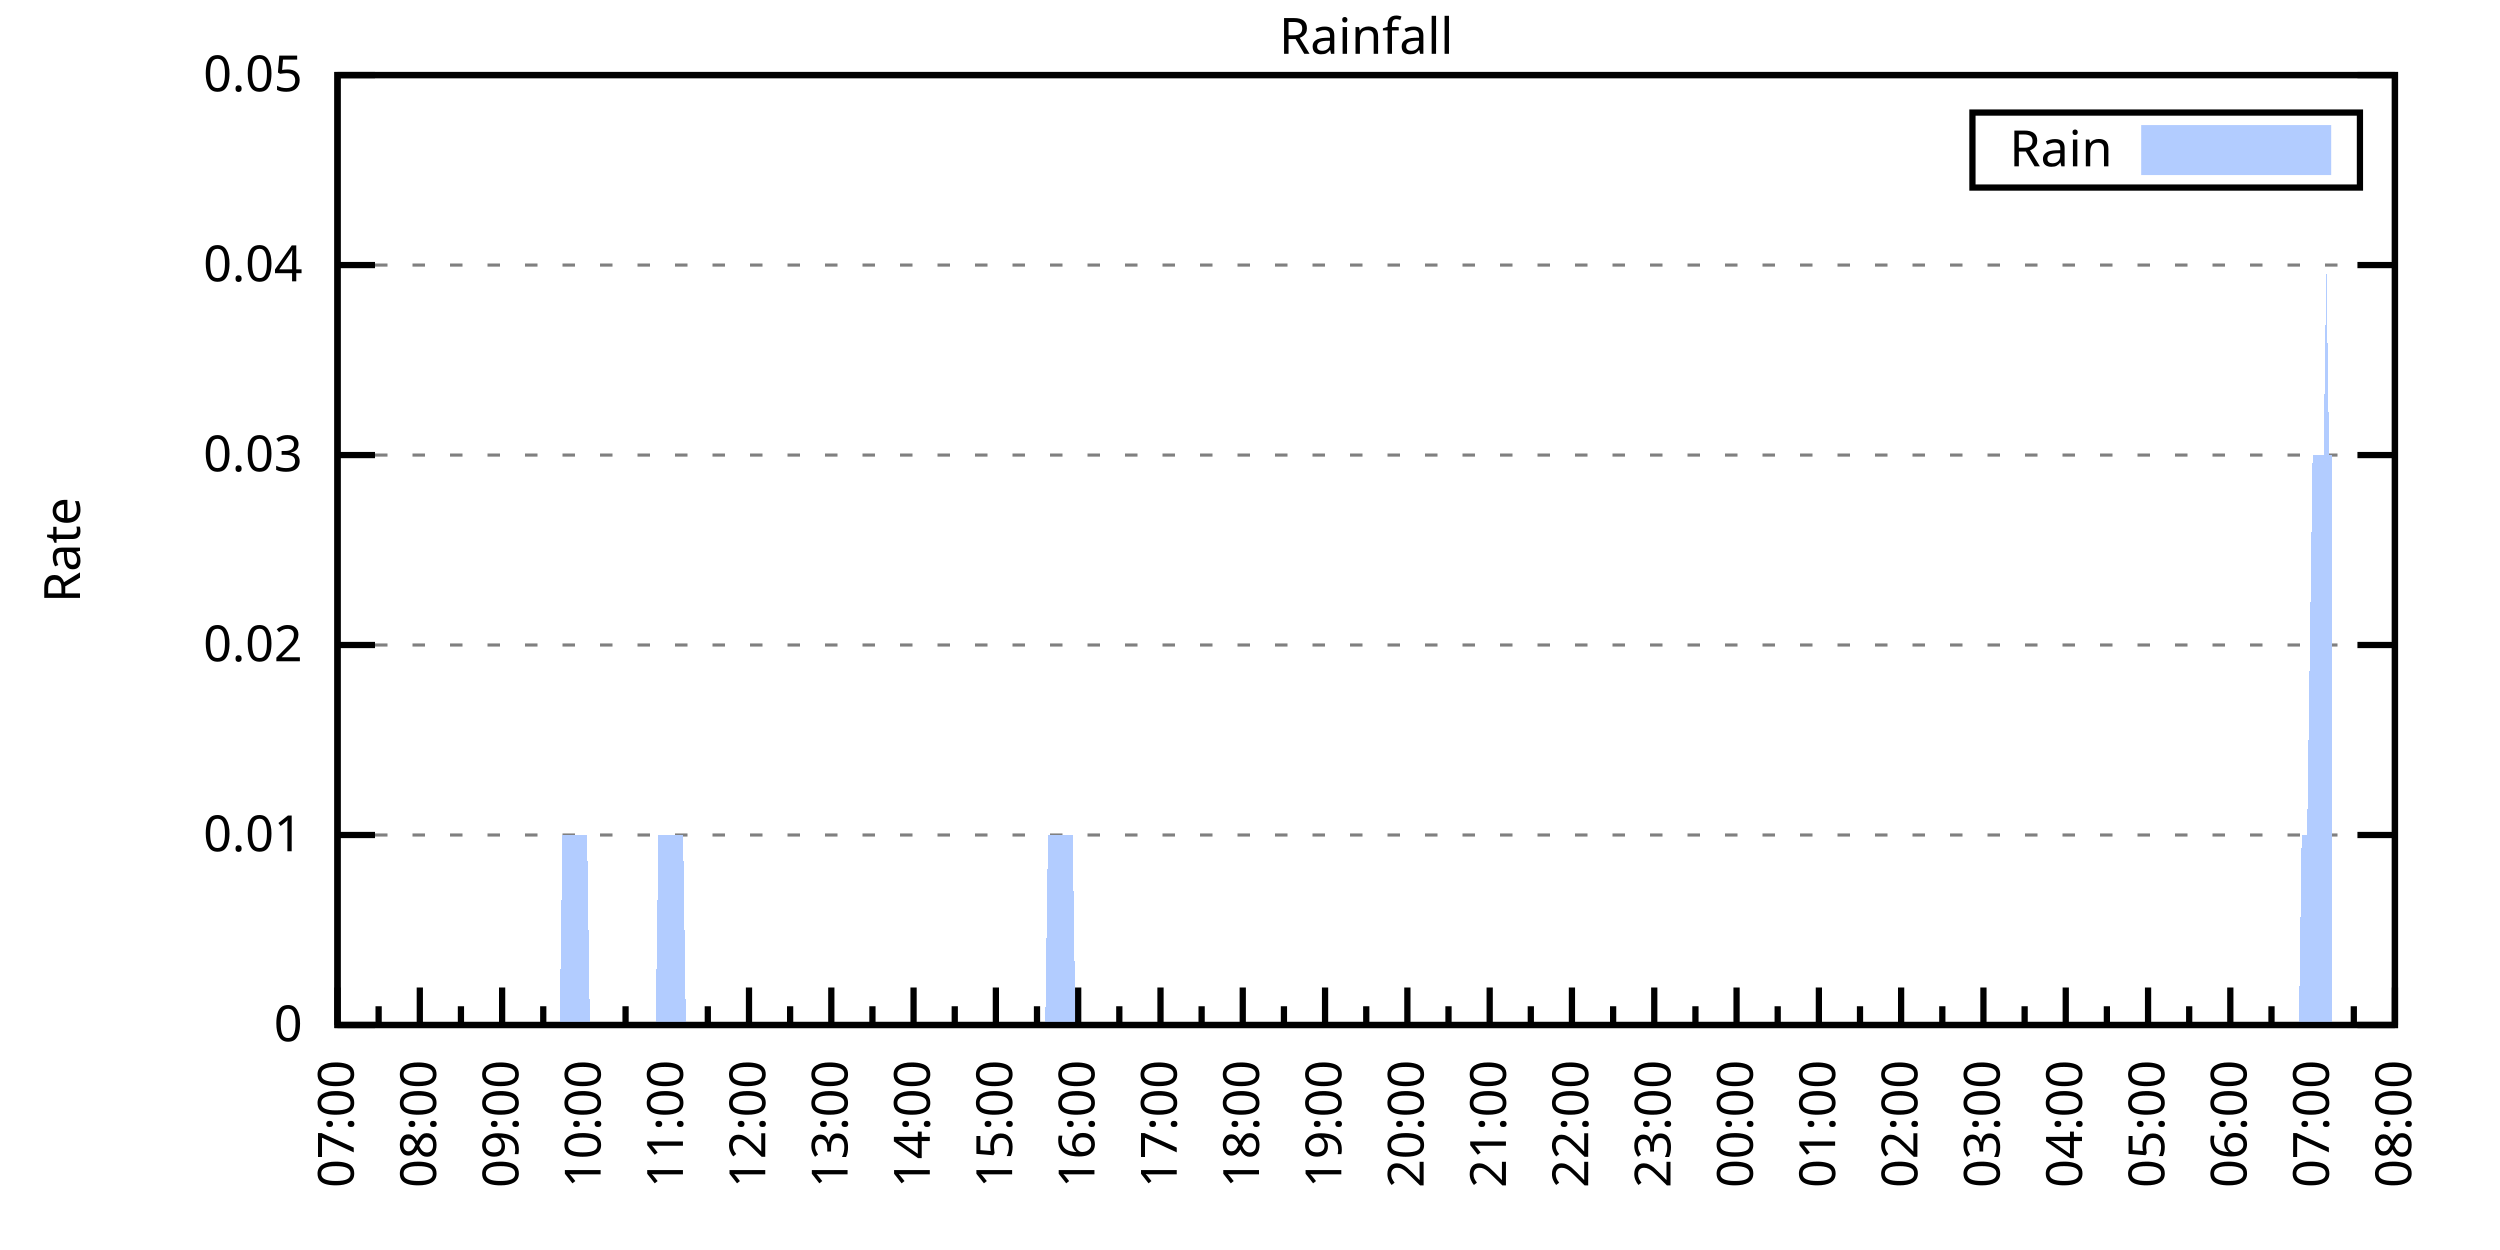
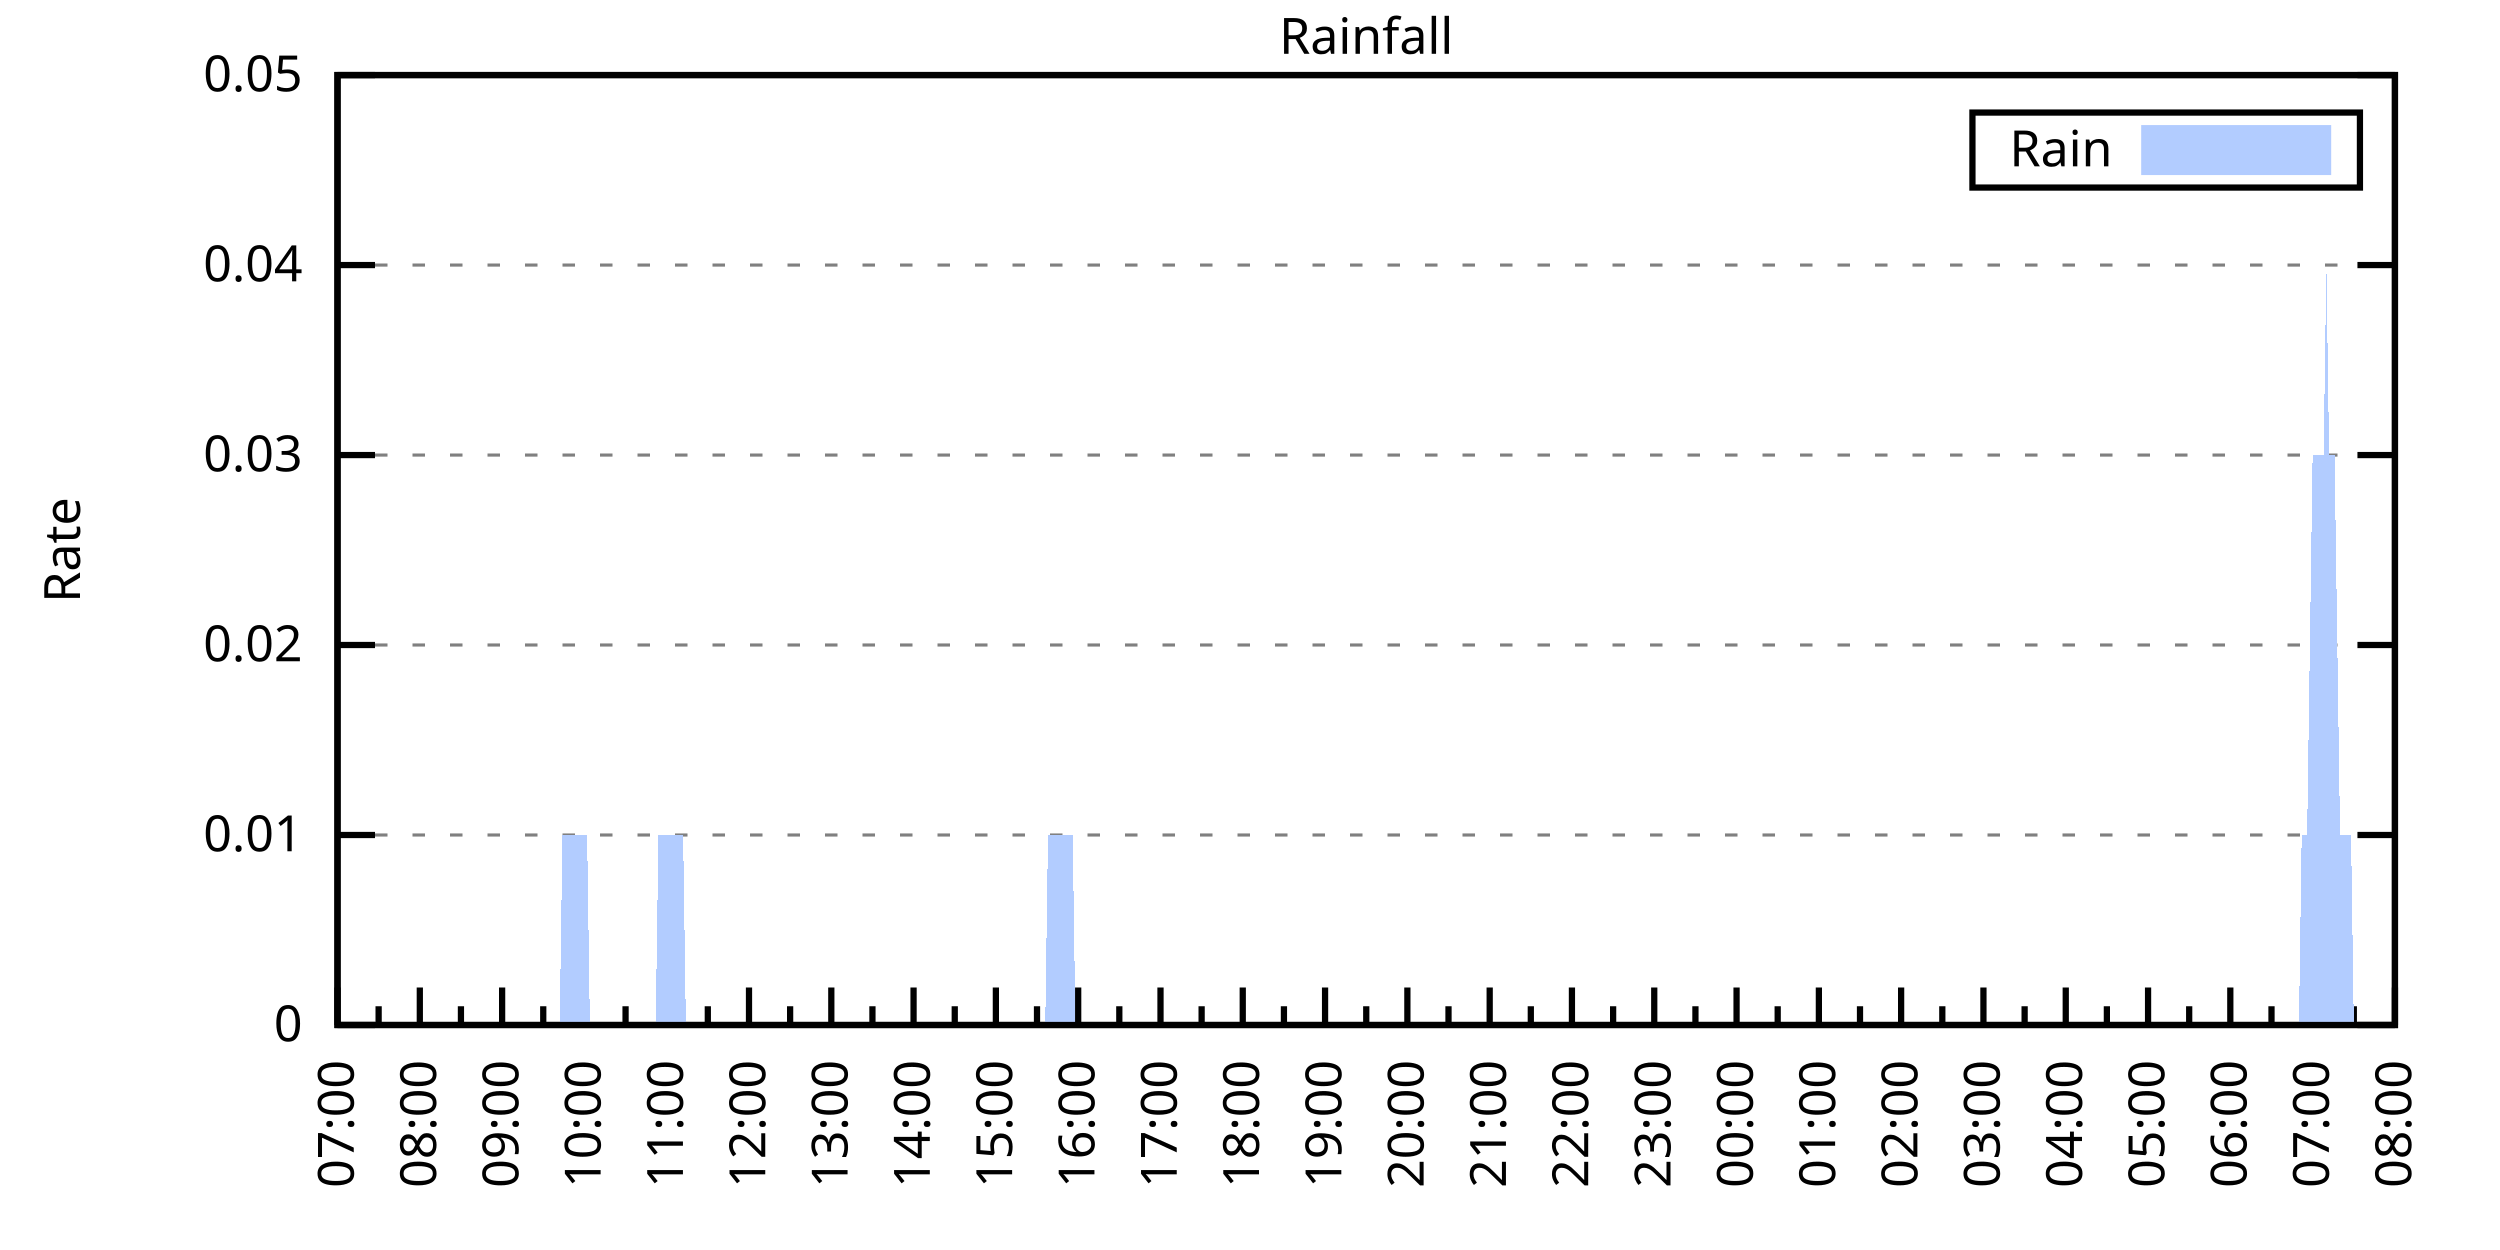
<svg xmlns="http://www.w3.org/2000/svg" xmlns:xlink="http://www.w3.org/1999/xlink" width="400" height="200" viewBox="0 0 400 200">
  <g id="gnuplot_canvas">
    <rect x="0" y="0" width="400" height="200" fill="none" />
    <defs>
      <circle id="gpDot" r="0.5" stroke-width="0.5" stroke="currentColor" />
      <path id="gpPt0" stroke-width="0.333" stroke="currentColor" d="M-1,0 h2 M0,-1 v2" />
      <path id="gpPt1" stroke-width="0.333" stroke="currentColor" d="M-1,-1 L1,1 M1,-1 L-1,1" />
      <path id="gpPt2" stroke-width="0.333" stroke="currentColor" d="M-1,0 L1,0 M0,-1 L0,1 M-1,-1 L1,1 M-1,1 L1,-1" />
      <rect id="gpPt3" stroke-width="0.333" stroke="currentColor" x="-1" y="-1" width="2" height="2" />
      <rect id="gpPt4" stroke-width="0.333" stroke="currentColor" fill="currentColor" x="-1" y="-1" width="2" height="2" />
      <circle id="gpPt5" stroke-width="0.333" stroke="currentColor" cx="0" cy="0" r="1" />
      <use xlink:href="#gpPt5" id="gpPt6" fill="currentColor" stroke="none" />
      <path id="gpPt7" stroke-width="0.333" stroke="currentColor" d="M0,-1.33 L-1.33,0.67 L1.33,0.67 z" />
      <use xlink:href="#gpPt7" id="gpPt8" fill="currentColor" stroke="none" />
      <use xlink:href="#gpPt7" id="gpPt9" stroke="currentColor" transform="rotate(180)" />
      <use xlink:href="#gpPt9" id="gpPt10" fill="currentColor" stroke="none" />
      <use xlink:href="#gpPt3" id="gpPt11" stroke="currentColor" transform="rotate(45)" />
      <use xlink:href="#gpPt11" id="gpPt12" fill="currentColor" stroke="none" />
      <path id="gpPt13" stroke-width="0.333" stroke="currentColor" d="M0,1.330 L1.265,0.411 L0.782,-1.067 L-0.782,-1.076 L-1.265,0.411 z" />
      <use xlink:href="#gpPt13" id="gpPt14" fill="currentColor" stroke="none" />
      <filter id="textbox" filterUnits="objectBoundingBox" x="0" y="0" height="1" width="1">
        <feFlood flood-color="white" flood-opacity="1" result="bgnd" />
        <feComposite in="SourceGraphic" in2="bgnd" operator="atop" />
      </filter>
      <filter id="greybox" filterUnits="objectBoundingBox" x="0" y="0" height="1" width="1">
        <feFlood flood-color="lightgrey" flood-opacity="1" result="grey" />
        <feComposite in="SourceGraphic" in2="grey" operator="atop" />
      </filter>
    </defs>
    <g fill="none" color="white" stroke="currentColor" stroke-width="1.00" stroke-linecap="butt" stroke-linejoin="miter">
</g>
    <g fill="none" color="black" stroke="currentColor" stroke-width="1.00" stroke-linecap="butt" stroke-linejoin="miter">
      <g stroke="none" shape-rendering="crispEdges">
        <polygon fill="rgb(255, 255, 255)" points="54.00,164.00 383.18,164.00 383.18,12.02 54.00,12.02 " />
      </g>
    </g>
    <g fill="none" color="black" stroke="currentColor" stroke-width="1.00" stroke-linecap="butt" stroke-linejoin="miter">
</g>
    <g fill="none" color="black" stroke="black" stroke-width="0.50" stroke-linecap="butt" stroke-linejoin="miter">
</g>
    <g fill="none" color="gray" stroke="currentColor" stroke-width="0.50" stroke-linecap="butt" stroke-linejoin="miter">
      <path stroke="gray" stroke-dasharray="2,4" class="gridline" d="M54.00,164.00 L383.19,164.00  " />
    </g>
    <g fill="none" color="gray" stroke="gray" stroke-width="1.00" stroke-linecap="butt" stroke-linejoin="miter">
</g>
    <g fill="none" color="black" stroke="currentColor" stroke-width="1.00" stroke-linecap="butt" stroke-linejoin="miter">
      <path stroke="black" d="M54.00,164.00 L60.00,164.00 M383.19,164.00 L377.19,164.00  " />
      <g transform="translate(48.40,166.60)" stroke="none" fill="black" font-family="Sans" font-size="8.00" text-anchor="end">
        <text>
          <tspan font-family="Sans"> 0</tspan>
        </text>
      </g>
    </g>
    <g fill="none" color="black" stroke="currentColor" stroke-width="1.00" stroke-linecap="butt" stroke-linejoin="miter">
</g>
    <g fill="none" color="black" stroke="black" stroke-width="0.50" stroke-linecap="butt" stroke-linejoin="miter">
</g>
    <g fill="none" color="gray" stroke="currentColor" stroke-width="0.50" stroke-linecap="butt" stroke-linejoin="miter">
      <path stroke="gray" stroke-dasharray="2,4" class="gridline" d="M54.00,133.60 L383.19,133.60  " />
    </g>
    <g fill="none" color="gray" stroke="gray" stroke-width="1.00" stroke-linecap="butt" stroke-linejoin="miter">
</g>
    <g fill="none" color="black" stroke="currentColor" stroke-width="1.00" stroke-linecap="butt" stroke-linejoin="miter">
      <path stroke="black" d="M54.00,133.60 L60.00,133.60 M383.19,133.60 L377.19,133.60  " />
      <g transform="translate(48.40,136.20)" stroke="none" fill="black" font-family="Sans" font-size="8.00" text-anchor="end">
        <text>
          <tspan font-family="Sans"> 0.01</tspan>
        </text>
      </g>
    </g>
    <g fill="none" color="black" stroke="currentColor" stroke-width="1.00" stroke-linecap="butt" stroke-linejoin="miter">
</g>
    <g fill="none" color="black" stroke="black" stroke-width="0.50" stroke-linecap="butt" stroke-linejoin="miter">
</g>
    <g fill="none" color="gray" stroke="currentColor" stroke-width="0.50" stroke-linecap="butt" stroke-linejoin="miter">
      <path stroke="gray" stroke-dasharray="2,4" class="gridline" d="M54.00,103.20 L383.19,103.20  " />
    </g>
    <g fill="none" color="gray" stroke="gray" stroke-width="1.00" stroke-linecap="butt" stroke-linejoin="miter">
</g>
    <g fill="none" color="black" stroke="currentColor" stroke-width="1.00" stroke-linecap="butt" stroke-linejoin="miter">
      <path stroke="black" d="M54.00,103.20 L60.00,103.20 M383.19,103.20 L377.19,103.20  " />
      <g transform="translate(48.40,105.80)" stroke="none" fill="black" font-family="Sans" font-size="8.00" text-anchor="end">
        <text>
          <tspan font-family="Sans"> 0.02</tspan>
        </text>
      </g>
    </g>
    <g fill="none" color="black" stroke="currentColor" stroke-width="1.00" stroke-linecap="butt" stroke-linejoin="miter">
</g>
    <g fill="none" color="black" stroke="black" stroke-width="0.50" stroke-linecap="butt" stroke-linejoin="miter">
</g>
    <g fill="none" color="gray" stroke="currentColor" stroke-width="0.50" stroke-linecap="butt" stroke-linejoin="miter">
      <path stroke="gray" stroke-dasharray="2,4" class="gridline" d="M54.00,72.81 L383.19,72.81  " />
    </g>
    <g fill="none" color="gray" stroke="gray" stroke-width="1.00" stroke-linecap="butt" stroke-linejoin="miter">
</g>
    <g fill="none" color="black" stroke="currentColor" stroke-width="1.00" stroke-linecap="butt" stroke-linejoin="miter">
      <path stroke="black" d="M54.00,72.81 L60.00,72.81 M383.19,72.81 L377.19,72.81  " />
      <g transform="translate(48.40,75.41)" stroke="none" fill="black" font-family="Sans" font-size="8.00" text-anchor="end">
        <text>
          <tspan font-family="Sans"> 0.03</tspan>
        </text>
      </g>
    </g>
    <g fill="none" color="black" stroke="currentColor" stroke-width="1.00" stroke-linecap="butt" stroke-linejoin="miter">
</g>
    <g fill="none" color="black" stroke="black" stroke-width="0.50" stroke-linecap="butt" stroke-linejoin="miter">
</g>
    <g fill="none" color="gray" stroke="currentColor" stroke-width="0.50" stroke-linecap="butt" stroke-linejoin="miter">
      <path stroke="gray" stroke-dasharray="2,4" class="gridline" d="M54.00,42.41 L383.19,42.41  " />
    </g>
    <g fill="none" color="gray" stroke="gray" stroke-width="1.00" stroke-linecap="butt" stroke-linejoin="miter">
</g>
    <g fill="none" color="black" stroke="currentColor" stroke-width="1.00" stroke-linecap="butt" stroke-linejoin="miter">
      <path stroke="black" d="M54.00,42.41 L60.00,42.41 M383.19,42.41 L377.19,42.41  " />
      <g transform="translate(48.40,45.01)" stroke="none" fill="black" font-family="Sans" font-size="8.00" text-anchor="end">
        <text>
          <tspan font-family="Sans"> 0.04</tspan>
        </text>
      </g>
    </g>
    <g fill="none" color="black" stroke="currentColor" stroke-width="1.00" stroke-linecap="butt" stroke-linejoin="miter">
</g>
    <g fill="none" color="black" stroke="black" stroke-width="0.50" stroke-linecap="butt" stroke-linejoin="miter">
</g>
    <g fill="none" color="gray" stroke="currentColor" stroke-width="0.50" stroke-linecap="butt" stroke-linejoin="miter">
      <path stroke="gray" stroke-dasharray="2,4" class="gridline" d="M54.00,12.01 L383.19,12.01  " />
    </g>
    <g fill="none" color="gray" stroke="gray" stroke-width="1.00" stroke-linecap="butt" stroke-linejoin="miter">
</g>
    <g fill="none" color="black" stroke="currentColor" stroke-width="1.00" stroke-linecap="butt" stroke-linejoin="miter">
      <path stroke="black" d="M54.00,12.01 L60.00,12.01 M383.19,12.01 L377.19,12.01  " />
      <g transform="translate(48.40,14.61)" stroke="none" fill="black" font-family="Sans" font-size="8.00" text-anchor="end">
        <text>
          <tspan font-family="Sans"> 0.05</tspan>
        </text>
      </g>
    </g>
    <g fill="none" color="black" stroke="currentColor" stroke-width="1.00" stroke-linecap="butt" stroke-linejoin="miter">
      <path stroke="black" d="M54.00,164.00 L54.00,158.00  " />
      <g transform="translate(56.60,169.60) rotate(270)" stroke="none" fill="black" font-family="Sans" font-size="8.00" text-anchor="end">
        <text>
          <tspan font-family="Sans">07:00</tspan>
        </text>
      </g>
    </g>
    <g fill="none" color="black" stroke="currentColor" stroke-width="1.00" stroke-linecap="butt" stroke-linejoin="miter">
      <path stroke="black" d="M60.58,164.00 L60.58,161.00 M67.17,164.00 L67.17,158.00  " />
      <g transform="translate(69.77,169.60) rotate(270)" stroke="none" fill="black" font-family="Sans" font-size="8.00" text-anchor="end">
        <text>
          <tspan font-family="Sans">08:00</tspan>
        </text>
      </g>
    </g>
    <g fill="none" color="black" stroke="currentColor" stroke-width="1.00" stroke-linecap="butt" stroke-linejoin="miter">
      <path stroke="black" d="M73.75,164.00 L73.75,161.00 M80.34,164.00 L80.34,158.00  " />
      <g transform="translate(82.94,169.60) rotate(270)" stroke="none" fill="black" font-family="Sans" font-size="8.00" text-anchor="end">
        <text>
          <tspan font-family="Sans">09:00</tspan>
        </text>
      </g>
    </g>
    <g fill="none" color="black" stroke="currentColor" stroke-width="1.00" stroke-linecap="butt" stroke-linejoin="miter">
      <path stroke="black" d="M86.92,164.00 L86.92,161.00 M93.50,164.00 L93.50,158.00  " />
      <g transform="translate(96.10,169.60) rotate(270)" stroke="none" fill="black" font-family="Sans" font-size="8.00" text-anchor="end">
        <text>
          <tspan font-family="Sans">10:00</tspan>
        </text>
      </g>
    </g>
    <g fill="none" color="black" stroke="currentColor" stroke-width="1.00" stroke-linecap="butt" stroke-linejoin="miter">
      <path stroke="black" d="M100.09,164.00 L100.09,161.00 M106.67,164.00 L106.67,158.00  " />
      <g transform="translate(109.27,169.60) rotate(270)" stroke="none" fill="black" font-family="Sans" font-size="8.00" text-anchor="end">
        <text>
          <tspan font-family="Sans">11:00</tspan>
        </text>
      </g>
    </g>
    <g fill="none" color="black" stroke="currentColor" stroke-width="1.00" stroke-linecap="butt" stroke-linejoin="miter">
      <path stroke="black" d="M113.25,164.00 L113.25,161.00 M119.84,164.00 L119.84,158.00  " />
      <g transform="translate(122.44,169.60) rotate(270)" stroke="none" fill="black" font-family="Sans" font-size="8.00" text-anchor="end">
        <text>
          <tspan font-family="Sans">12:00</tspan>
        </text>
      </g>
    </g>
    <g fill="none" color="black" stroke="currentColor" stroke-width="1.00" stroke-linecap="butt" stroke-linejoin="miter">
      <path stroke="black" d="M126.42,164.00 L126.42,161.00 M133.01,164.00 L133.01,158.00  " />
      <g transform="translate(135.61,169.60) rotate(270)" stroke="none" fill="black" font-family="Sans" font-size="8.00" text-anchor="end">
        <text>
          <tspan font-family="Sans">13:00</tspan>
        </text>
      </g>
    </g>
    <g fill="none" color="black" stroke="currentColor" stroke-width="1.00" stroke-linecap="butt" stroke-linejoin="miter">
      <path stroke="black" d="M139.59,164.00 L139.59,161.00 M146.17,164.00 L146.17,158.00  " />
      <g transform="translate(148.77,169.60) rotate(270)" stroke="none" fill="black" font-family="Sans" font-size="8.00" text-anchor="end">
        <text>
          <tspan font-family="Sans">14:00</tspan>
        </text>
      </g>
    </g>
    <g fill="none" color="black" stroke="currentColor" stroke-width="1.00" stroke-linecap="butt" stroke-linejoin="miter">
      <path stroke="black" d="M152.76,164.00 L152.76,161.00 M159.34,164.00 L159.34,158.00  " />
      <g transform="translate(161.94,169.60) rotate(270)" stroke="none" fill="black" font-family="Sans" font-size="8.00" text-anchor="end">
        <text>
          <tspan font-family="Sans">15:00</tspan>
        </text>
      </g>
    </g>
    <g fill="none" color="black" stroke="currentColor" stroke-width="1.00" stroke-linecap="butt" stroke-linejoin="miter">
      <path stroke="black" d="M165.92,164.00 L165.92,161.00 M172.51,164.00 L172.51,158.00  " />
      <g transform="translate(175.11,169.60) rotate(270)" stroke="none" fill="black" font-family="Sans" font-size="8.00" text-anchor="end">
        <text>
          <tspan font-family="Sans">16:00</tspan>
        </text>
      </g>
    </g>
    <g fill="none" color="black" stroke="currentColor" stroke-width="1.00" stroke-linecap="butt" stroke-linejoin="miter">
      <path stroke="black" d="M179.09,164.00 L179.09,161.00 M185.68,164.00 L185.68,158.00  " />
      <g transform="translate(188.28,169.60) rotate(270)" stroke="none" fill="black" font-family="Sans" font-size="8.00" text-anchor="end">
        <text>
          <tspan font-family="Sans">17:00</tspan>
        </text>
      </g>
    </g>
    <g fill="none" color="black" stroke="currentColor" stroke-width="1.00" stroke-linecap="butt" stroke-linejoin="miter">
      <path stroke="black" d="M192.26,164.00 L192.26,161.00 M198.84,164.00 L198.84,158.00  " />
      <g transform="translate(201.44,169.60) rotate(270)" stroke="none" fill="black" font-family="Sans" font-size="8.00" text-anchor="end">
        <text>
          <tspan font-family="Sans">18:00</tspan>
        </text>
      </g>
    </g>
    <g fill="none" color="black" stroke="currentColor" stroke-width="1.00" stroke-linecap="butt" stroke-linejoin="miter">
      <path stroke="black" d="M205.43,164.00 L205.43,161.00 M212.01,164.00 L212.01,158.00  " />
      <g transform="translate(214.61,169.60) rotate(270)" stroke="none" fill="black" font-family="Sans" font-size="8.00" text-anchor="end">
        <text>
          <tspan font-family="Sans">19:00</tspan>
        </text>
      </g>
    </g>
    <g fill="none" color="black" stroke="currentColor" stroke-width="1.00" stroke-linecap="butt" stroke-linejoin="miter">
      <path stroke="black" d="M218.60,164.00 L218.60,161.00 M225.18,164.00 L225.18,158.00  " />
      <g transform="translate(227.78,169.60) rotate(270)" stroke="none" fill="black" font-family="Sans" font-size="8.00" text-anchor="end">
        <text>
          <tspan font-family="Sans">20:00</tspan>
        </text>
      </g>
    </g>
    <g fill="none" color="black" stroke="currentColor" stroke-width="1.00" stroke-linecap="butt" stroke-linejoin="miter">
      <path stroke="black" d="M231.76,164.00 L231.76,161.00 M238.35,164.00 L238.35,158.00  " />
      <g transform="translate(240.95,169.60) rotate(270)" stroke="none" fill="black" font-family="Sans" font-size="8.00" text-anchor="end">
        <text>
          <tspan font-family="Sans">21:00</tspan>
        </text>
      </g>
    </g>
    <g fill="none" color="black" stroke="currentColor" stroke-width="1.00" stroke-linecap="butt" stroke-linejoin="miter">
      <path stroke="black" d="M244.93,164.00 L244.93,161.00 M251.51,164.00 L251.51,158.00  " />
      <g transform="translate(254.11,169.60) rotate(270)" stroke="none" fill="black" font-family="Sans" font-size="8.00" text-anchor="end">
        <text>
          <tspan font-family="Sans">22:00</tspan>
        </text>
      </g>
    </g>
    <g fill="none" color="black" stroke="currentColor" stroke-width="1.00" stroke-linecap="butt" stroke-linejoin="miter">
      <path stroke="black" d="M258.10,164.00 L258.10,161.00 M264.68,164.00 L264.68,158.00  " />
      <g transform="translate(267.28,169.60) rotate(270)" stroke="none" fill="black" font-family="Sans" font-size="8.00" text-anchor="end">
        <text>
          <tspan font-family="Sans">23:00</tspan>
        </text>
      </g>
    </g>
    <g fill="none" color="black" stroke="currentColor" stroke-width="1.00" stroke-linecap="butt" stroke-linejoin="miter">
      <path stroke="black" d="M271.27,164.00 L271.27,161.00 M277.85,164.00 L277.85,158.00  " />
      <g transform="translate(280.45,169.60) rotate(270)" stroke="none" fill="black" font-family="Sans" font-size="8.00" text-anchor="end">
        <text>
          <tspan font-family="Sans">00:00</tspan>
        </text>
      </g>
    </g>
    <g fill="none" color="black" stroke="currentColor" stroke-width="1.00" stroke-linecap="butt" stroke-linejoin="miter">
      <path stroke="black" d="M284.43,164.00 L284.43,161.00 M291.02,164.00 L291.02,158.00  " />
      <g transform="translate(293.62,169.60) rotate(270)" stroke="none" fill="black" font-family="Sans" font-size="8.00" text-anchor="end">
        <text>
          <tspan font-family="Sans">01:00</tspan>
        </text>
      </g>
    </g>
    <g fill="none" color="black" stroke="currentColor" stroke-width="1.00" stroke-linecap="butt" stroke-linejoin="miter">
      <path stroke="black" d="M297.60,164.00 L297.60,161.00 M304.18,164.00 L304.18,158.00  " />
      <g transform="translate(306.78,169.60) rotate(270)" stroke="none" fill="black" font-family="Sans" font-size="8.00" text-anchor="end">
        <text>
          <tspan font-family="Sans">02:00</tspan>
        </text>
      </g>
    </g>
    <g fill="none" color="black" stroke="currentColor" stroke-width="1.00" stroke-linecap="butt" stroke-linejoin="miter">
      <path stroke="black" d="M310.77,164.00 L310.77,161.00 M317.35,164.00 L317.35,158.00  " />
      <g transform="translate(319.95,169.60) rotate(270)" stroke="none" fill="black" font-family="Sans" font-size="8.00" text-anchor="end">
        <text>
          <tspan font-family="Sans">03:00</tspan>
        </text>
      </g>
    </g>
    <g fill="none" color="black" stroke="currentColor" stroke-width="1.00" stroke-linecap="butt" stroke-linejoin="miter">
      <path stroke="black" d="M323.94,164.00 L323.94,161.00 M330.52,164.00 L330.52,158.00  " />
      <g transform="translate(333.12,169.60) rotate(270)" stroke="none" fill="black" font-family="Sans" font-size="8.00" text-anchor="end">
        <text>
          <tspan font-family="Sans">04:00</tspan>
        </text>
      </g>
    </g>
    <g fill="none" color="black" stroke="currentColor" stroke-width="1.00" stroke-linecap="butt" stroke-linejoin="miter">
      <path stroke="black" d="M337.10,164.00 L337.10,161.00 M343.69,164.00 L343.69,158.00  " />
      <g transform="translate(346.29,169.60) rotate(270)" stroke="none" fill="black" font-family="Sans" font-size="8.00" text-anchor="end">
        <text>
          <tspan font-family="Sans">05:00</tspan>
        </text>
      </g>
    </g>
    <g fill="none" color="black" stroke="currentColor" stroke-width="1.00" stroke-linecap="butt" stroke-linejoin="miter">
      <path stroke="black" d="M350.27,164.00 L350.27,161.00 M356.85,164.00 L356.85,158.00  " />
      <g transform="translate(359.45,169.60) rotate(270)" stroke="none" fill="black" font-family="Sans" font-size="8.00" text-anchor="end">
        <text>
          <tspan font-family="Sans">06:00</tspan>
        </text>
      </g>
    </g>
    <g fill="none" color="black" stroke="currentColor" stroke-width="1.00" stroke-linecap="butt" stroke-linejoin="miter">
      <path stroke="black" d="M363.44,164.00 L363.44,161.00 M370.02,164.00 L370.02,158.00  " />
      <g transform="translate(372.62,169.60) rotate(270)" stroke="none" fill="black" font-family="Sans" font-size="8.00" text-anchor="end">
        <text>
          <tspan font-family="Sans">07:00</tspan>
        </text>
      </g>
    </g>
    <g fill="none" color="black" stroke="currentColor" stroke-width="1.00" stroke-linecap="butt" stroke-linejoin="miter">
      <path stroke="black" d="M376.61,164.00 L376.61,161.00 M383.19,164.00 L383.19,158.00  " />
      <g transform="translate(385.79,169.60) rotate(270)" stroke="none" fill="black" font-family="Sans" font-size="8.00" text-anchor="end">
        <text>
          <tspan font-family="Sans">08:00</tspan>
        </text>
      </g>
    </g>
    <g fill="none" color="black" stroke="currentColor" stroke-width="1.00" stroke-linecap="butt" stroke-linejoin="miter">
</g>
    <g fill="none" color="black" stroke="currentColor" stroke-width="1.00" stroke-linecap="butt" stroke-linejoin="miter">
      <path stroke="black" d="M54.00,12.01 L54.00,164.00 L383.19,164.00 L383.19,12.01 L54.00,12.01 Z  " />
    </g>
    <g fill="none" color="black" stroke="currentColor" stroke-width="1.00" stroke-linecap="butt" stroke-linejoin="miter">
      <g transform="translate(12.80,88.01) rotate(270)" stroke="none" fill="black" font-family="Sans" font-size="8.00" text-anchor="middle">
        <text>
          <tspan font-family="Sans">Rate</tspan>
        </text>
      </g>
    </g>
    <g fill="none" color="black" stroke="currentColor" stroke-width="1.00" stroke-linecap="butt" stroke-linejoin="miter">
</g>
    <g fill="none" color="black" stroke="currentColor" stroke-width="1.00" stroke-linecap="butt" stroke-linejoin="miter">
      <path stroke="black" d="M315.59,30.01 L315.59,18.01 L377.59,18.01 L377.59,30.01 L315.59,30.01 Z  " />
    </g>
    <g id="Rainfall_plot_1">
      <g fill="none" color="white" stroke="black" stroke-width="2.00" stroke-linecap="butt" stroke-linejoin="miter">
</g>
      <g fill="none" color="black" stroke="currentColor" stroke-width="2.00" stroke-linecap="butt" stroke-linejoin="miter">
        <g transform="translate(337.99,26.61)" stroke="none" fill="black" font-family="Sans" font-size="8.00" text-anchor="end">
          <text>
            <tspan font-family="Sans">Rain</tspan>
          </text>
        </g>
      </g>
      <g fill="none" color="black" stroke="currentColor" stroke-width="2.00" stroke-linecap="butt" stroke-linejoin="miter">
        <g stroke="none" shape-rendering="crispEdges">
          <polygon fill="rgb(178, 204, 255)" points="343.59,27.01 371.99,27.01 371.99,21.01 343.59,21.01 " />
        </g>
        <path stroke="rgb(178, 204, 255)" d="M343.59,27.01 L371.99,27.01 L371.99,21.01 L343.59,21.01 L343.59,27.01 Z  " />
      </g>
      <g fill="none" color="black" stroke="currentColor" stroke-width="2.00" stroke-linecap="butt" stroke-linejoin="miter">
        <g stroke="none" shape-rendering="crispEdges">
-           <polygon fill="rgb(178, 204, 255)" points="57.51,164.00 57.95,164.00 58.39,164.00 58.83,164.00 59.27,164.00 59.71,164.00 60.14,164.00 60.58,164.00 61.02,164.00 61.46,164.00 61.90,164.00 62.34,164.00 62.78,164.00 63.22,164.00 63.66,164.00 64.10,164.00 64.53,164.00 64.97,164.00 65.41,164.00 65.85,164.00 66.29,164.00 66.73,164.00 67.17,164.00 67.61,164.00 68.05,164.00 68.48,164.00 68.92,164.00 69.36,164.00 69.80,164.00 70.24,164.00 70.68,164.00 71.12,164.00 71.56,164.00 72.00,164.00 72.43,164.00 72.87,164.00 73.31,164.00 73.75,164.00 74.19,164.00 74.63,164.00 75.07,164.00 75.51,164.00 75.95,164.00 76.38,164.00 76.82,164.00 77.26,164.00 77.70,164.00 78.14,164.00 78.58,164.00 79.02,164.00 79.46,164.00 79.90,164.00 80.34,164.00 80.77,164.00 81.21,164.00 81.65,164.00 82.09,164.00 82.53,164.00 82.97,164.00 83.41,164.00 83.85,164.00 84.29,164.00 84.72,164.00 85.16,164.00 85.60,164.00 86.04,164.00 86.48,164.00 86.92,164.00 87.36,164.00 87.80,164.00 88.24,164.00 88.67,164.00 89.11,164.00 89.55,164.00 89.99,133.60 90.43,133.60 90.87,133.60 91.31,133.60 91.75,133.60 92.19,133.60 92.62,133.60 93.06,133.60 93.50,133.60 93.94,133.60 94.38,164.00 94.82,164.00 95.26,164.00 95.70,164.00 96.14,164.00 96.58,164.00 97.01,164.00 97.45,164.00 97.89,164.00 98.33,164.00 98.77,164.00 99.21,164.00 99.65,164.00 100.09,164.00 100.53,164.00 100.96,164.00 101.40,164.00 101.84,164.00 102.28,164.00 102.72,164.00 103.16,164.00 103.60,164.00 104.04,164.00 104.48,164.00 104.91,164.00 105.35,133.60 105.79,133.60 106.23,133.60 106.67,133.60 107.11,133.60 107.55,133.60 107.99,133.60 108.43,133.60 108.87,133.60 109.30,133.60 109.74,164.00 110.18,164.00 110.62,164.00 111.06,164.00 111.50,164.00 111.94,164.00 112.38,164.00 112.82,164.00 113.25,164.00 113.69,164.00 114.13,164.00 114.57,164.00 115.01,164.00 115.45,164.00 115.89,164.00 116.33,164.00 116.77,164.00 117.20,164.00 117.64,164.00 118.08,164.00 118.52,164.00 118.96,164.00 119.40,164.00 119.84,164.00 120.28,164.00 120.72,164.00 121.15,164.00 121.59,164.00 122.03,164.00 122.47,164.00 122.91,164.00 123.35,164.00 123.79,164.00 124.23,164.00 124.67,164.00 125.11,164.00 125.54,164.00 125.98,164.00 126.42,164.00 126.86,164.00 127.30,164.00 127.74,164.00 128.18,164.00 128.62,164.00 129.06,164.00 129.49,164.00 129.93,164.00 130.37,164.00 130.81,164.00 131.25,164.00 131.69,164.00 132.13,164.00 132.57,164.00 133.01,164.00 133.44,164.00 133.88,164.00 134.32,164.00 134.76,164.00 135.20,164.00 135.64,164.00 136.08,164.00 136.52,164.00 136.96,164.00 137.39,164.00 137.83,164.00 138.27,164.00 138.71,164.00 139.15,164.00 139.59,164.00 140.03,164.00 140.47,164.00 140.91,164.00 141.35,164.00 141.78,164.00 142.22,164.00 142.66,164.00 143.10,164.00 143.54,164.00 143.98,164.00 144.42,164.00 144.86,164.00 145.30,164.00 145.73,164.00 146.17,164.00 146.61,164.00 147.05,164.00 147.49,164.00 147.93,164.00 148.37,164.00 148.81,164.00 149.25,164.00 149.68,164.00 150.12,164.00 150.56,164.00 151.00,164.00 151.44,164.00 151.88,164.00 152.32,164.00 152.76,164.00 153.20,164.00 153.63,164.00 154.07,164.00 154.51,164.00 154.95,164.00 155.39,164.00 155.83,164.00 156.27,164.00 156.71,164.00 157.15,164.00 157.59,164.00 158.02,164.00 158.46,164.00 158.90,164.00 159.34,164.00 159.78,164.00 160.22,164.00 160.66,164.00 161.10,164.00 161.54,164.00 161.97,164.00 162.41,164.00 162.85,164.00 163.29,164.00 163.73,164.00 164.17,164.00 164.61,164.00 165.05,164.00 165.49,164.00 165.92,164.00 166.36,164.00 166.80,164.00 167.24,164.00 167.68,133.60 168.12,133.60 168.56,133.60 169.00,133.60 169.44,133.60 169.87,133.60 170.31,133.60 170.75,133.60 171.19,133.60 171.63,133.60 172.07,164.00 172.51,164.00 172.95,164.00 173.39,164.00 173.83,164.00 174.26,164.00 174.70,164.00 175.14,164.00 175.58,164.00 176.02,164.00 176.46,164.00 176.90,164.00 177.34,164.00 177.78,164.00 178.21,164.00 178.65,164.00 179.09,164.00 179.53,164.00 179.97,164.00 180.41,164.00 180.85,164.00 181.29,164.00 181.73,164.00 182.16,164.00 182.60,164.00 183.04,164.00 183.48,164.00 183.92,164.00 184.36,164.00 184.80,164.00 185.24,164.00 185.68,164.00 186.11,164.00 186.55,164.00 186.99,164.00 187.43,164.00 187.87,164.00 188.31,164.00 188.75,164.00 189.19,164.00 189.63,164.00 190.07,164.00 190.50,164.00 190.94,164.00 191.38,164.00 191.82,164.00 192.26,164.00 192.70,164.00 193.14,164.00 193.58,164.00 194.02,164.00 194.45,164.00 194.89,164.00 195.33,164.00 195.77,164.00 196.21,164.00 196.65,164.00 197.09,164.00 197.53,164.00 197.97,164.00 198.40,164.00 198.84,164.00 199.28,164.00 199.72,164.00 200.16,164.00 200.60,164.00 201.04,164.00 201.48,164.00 201.92,164.00 202.35,164.00 202.79,164.00 203.23,164.00 203.67,164.00 204.11,164.00 204.55,164.00 204.99,164.00 205.43,164.00 205.87,164.00 206.31,164.00 206.74,164.00 207.18,164.00 207.62,164.00 208.06,164.00 208.50,164.00 208.94,164.00 209.38,164.00 209.82,164.00 210.26,164.00 210.69,164.00 211.13,164.00 211.57,164.00 212.01,164.00 212.45,164.00 212.89,164.00 213.33,164.00 213.77,164.00 214.21,164.00 214.64,164.00 215.08,164.00 215.52,164.00 215.96,164.00 216.40,164.00 216.84,164.00 217.28,164.00 217.72,164.00 218.16,164.00 218.60,164.00 219.03,164.00 219.47,164.00 219.91,164.00 220.35,164.00 220.79,164.00 221.23,164.00 221.67,164.00 222.11,164.00 222.55,164.00 222.98,164.00 223.42,164.00 223.86,164.00 224.30,164.00 224.74,164.00 225.18,164.00 225.62,164.00 226.06,164.00 226.50,164.00 226.93,164.00 227.37,164.00 227.81,164.00 228.25,164.00 228.69,164.00 229.13,164.00 229.57,164.00 230.01,164.00 230.45,164.00 230.88,164.00 231.32,164.00 231.76,164.00 232.20,164.00 232.42,164.00 232.64,164.00 233.08,164.00 233.52,164.00 233.96,164.00 234.40,164.00 234.84,164.00 235.27,164.00 235.71,164.00 236.15,164.00 236.59,164.00 237.03,164.00 237.47,164.00 237.91,164.00 238.35,164.00 238.79,164.00 239.22,164.00 239.66,164.00 240.10,164.00 240.54,164.00 240.98,164.00 241.42,164.00 241.86,164.00 242.30,164.00 242.74,164.00 243.17,164.00 243.61,164.00 244.05,164.00 244.49,164.00 244.93,164.00 245.37,164.00 245.81,164.00 246.25,164.00 246.69,164.00 247.12,164.00 247.56,164.00 248.00,164.00 248.44,164.00 248.88,164.00 249.32,164.00 249.76,164.00 250.20,164.00 250.64,164.00 251.08,164.00 251.51,164.00 251.95,164.00 252.39,164.00 252.83,164.00 253.27,164.00 253.71,164.00 254.15,164.00 254.59,164.00 255.03,164.00 255.46,164.00 255.90,164.00 256.34,164.00 256.78,164.00 257.22,164.00 257.66,164.00 258.10,164.00 258.54,164.00 258.98,164.00 259.41,164.00 259.85,164.00 260.29,164.00 260.73,164.00 261.17,164.00 261.61,164.00 262.05,164.00 262.49,164.00 262.93,164.00 263.36,164.00 263.80,164.00 264.24,164.00 264.68,164.00 265.12,164.00 265.56,164.00 266.00,164.00 266.44,164.00 266.88,164.00 267.32,164.00 267.75,164.00 268.19,164.00 268.63,164.00 269.07,164.00 269.51,164.00 269.95,164.00 270.39,164.00 270.83,164.00 271.27,164.00 271.70,164.00 272.14,164.00 272.58,164.00 273.02,164.00 273.46,164.00 273.90,164.00 274.34,164.00 274.78,164.00 275.22,164.00 275.65,164.00 276.09,164.00 276.53,164.00 276.97,164.00 277.41,164.00 277.85,164.00 278.29,164.00 278.73,164.00 279.17,164.00 279.60,164.00 280.04,164.00 280.48,164.00 280.92,164.00 281.36,164.00 281.80,164.00 282.24,164.00 282.68,164.00 283.12,164.00 283.56,164.00 283.99,164.00 284.43,164.00 284.87,164.00 285.31,164.00 285.75,164.00 286.19,164.00 286.63,164.00 287.07,164.00 287.51,164.00 287.94,164.00 288.38,164.00 288.82,164.00 289.26,164.00 289.70,164.00 290.14,164.00 290.58,164.00 291.02,164.00 291.46,164.00 291.89,164.00 292.33,164.00 292.77,164.00 293.21,164.00 293.65,164.00 294.09,164.00 294.53,164.00 294.97,164.00 295.41,164.00 295.84,164.00 296.28,164.00 296.72,164.00 297.16,164.00 297.60,164.00 298.04,164.00 298.48,164.00 298.92,164.00 299.36,164.00 299.80,164.00 300.23,164.00 300.67,164.00 301.11,164.00 301.55,164.00 301.99,164.00 302.43,164.00 302.87,164.00 303.31,164.00 303.75,164.00 304.18,164.00 304.62,164.00 305.06,164.00 305.50,164.00 305.94,164.00 306.38,164.00 306.82,164.00 307.26,164.00 307.70,164.00 308.13,164.00 308.57,164.00 309.01,164.00 309.45,164.00 309.89,164.00 310.33,164.00 310.77,164.00 311.21,164.00 311.65,164.00 312.08,164.00 312.52,164.00 312.96,164.00 313.40,164.00 313.84,164.00 314.28,164.00 314.72,164.00 315.16,164.00 315.60,164.00 316.04,164.00 316.47,164.00 316.91,164.00 317.35,164.00 317.79,164.00 318.23,164.00 318.67,164.00 319.11,164.00 319.55,164.00 319.99,164.00 320.42,164.00 320.86,164.00 321.30,164.00 321.74,164.00 322.18,164.00 322.62,164.00 323.06,164.00 323.50,164.00 323.94,164.00 324.37,164.00 324.81,164.00 325.25,164.00 325.69,164.00 326.13,164.00 326.57,164.00 327.01,164.00 327.45,164.00 327.89,164.00 328.33,164.00 328.76,164.00 329.20,164.00 329.64,164.00 330.08,164.00 330.52,164.00 330.96,164.00 331.40,164.00 331.84,164.00 332.28,164.00 332.71,164.00 333.15,164.00 333.59,164.00 334.03,164.00 334.47,164.00 334.91,164.00 335.35,164.00 335.79,164.00 336.23,164.00 336.66,164.00 337.10,164.00 337.54,164.00 337.98,164.00 338.42,164.00 338.86,164.00 339.30,164.00 339.74,164.00 340.18,164.00 340.61,164.00 341.05,164.00 341.49,164.00 341.93,164.00 342.37,164.00 342.81,164.00 343.25,164.00 343.69,164.00 344.13,164.00 344.57,164.00 345.00,164.00 345.44,164.00 345.88,164.00 346.32,164.00 346.76,164.00 347.20,164.00 347.64,164.00 348.08,164.00 348.52,164.00 348.95,164.00 349.39,164.00 349.83,164.00 350.27,164.00 350.71,164.00 351.15,164.00 351.59,164.00 352.03,164.00 352.47,164.00 352.90,164.00 353.34,164.00 353.78,164.00 354.22,164.00 354.66,164.00 355.10,164.00 355.54,164.00 355.98,164.00 356.42,164.00 356.85,164.00 357.29,164.00 357.73,164.00 358.17,164.00 358.61,164.00 359.05,164.00 359.49,164.00 359.93,164.00 360.37,164.00 360.81,164.00 361.24,164.00 361.68,164.00 362.12,164.00 362.56,164.00 363.00,164.00 363.44,164.00 363.88,164.00 364.32,164.00 364.76,164.00 365.19,164.00 365.63,164.00 366.07,164.00 366.51,164.00 366.95,164.00 367.39,164.00 367.83,164.00 368.27,133.60 368.71,133.60 369.14,133.60 369.58,103.20 370.02,72.81 370.46,72.81 370.90,72.81 371.34,72.81 371.78,72.81 372.22,42.41 372.66,72.81 373.09,72.81 373.09,164.00 57.51,164.00 " />
+           <polygon fill="rgb(178, 204, 255)" points="61.02,164.00 61.46,164.00 61.90,164.00 62.34,164.00 62.78,164.00 63.22,164.00 63.66,164.00 64.10,164.00 64.53,164.00 64.97,164.00 65.41,164.00 65.85,164.00 66.29,164.00 66.73,164.00 67.17,164.00 67.61,164.00 68.05,164.00 68.48,164.00 68.92,164.00 69.36,164.00 69.80,164.00 70.24,164.00 70.68,164.00 71.12,164.00 71.56,164.00 72.00,164.00 72.43,164.00 72.87,164.00 73.31,164.00 73.75,164.00 74.19,164.00 74.63,164.00 75.07,164.00 75.51,164.00 75.95,164.00 76.38,164.00 76.82,164.00 77.26,164.00 77.70,164.00 78.14,164.00 78.58,164.00 79.02,164.00 79.46,164.00 79.90,164.00 80.34,164.00 80.77,164.00 81.21,164.00 81.65,164.00 82.09,164.00 82.53,164.00 82.97,164.00 83.41,164.00 83.85,164.00 84.29,164.00 84.72,164.00 85.16,164.00 85.60,164.00 86.04,164.00 86.48,164.00 86.92,164.00 87.36,164.00 87.80,164.00 88.24,164.00 88.67,164.00 89.11,164.00 89.55,164.00 89.99,133.60 90.43,133.60 90.87,133.60 91.31,133.60 91.75,133.60 92.19,133.60 92.62,133.60 93.06,133.60 93.50,133.60 93.94,133.60 94.38,164.00 94.82,164.00 95.26,164.00 95.70,164.00 96.14,164.00 96.58,164.00 97.01,164.00 97.45,164.00 97.89,164.00 98.33,164.00 98.77,164.00 99.21,164.00 99.65,164.00 100.09,164.00 100.53,164.00 100.96,164.00 101.40,164.00 101.84,164.00 102.28,164.00 102.72,164.00 103.16,164.00 103.60,164.00 104.04,164.00 104.48,164.00 104.91,164.00 105.35,133.60 105.79,133.60 106.23,133.60 106.67,133.60 107.11,133.60 107.55,133.60 107.99,133.60 108.43,133.60 108.87,133.60 109.30,133.60 109.74,164.00 110.18,164.00 110.62,164.00 111.06,164.00 111.50,164.00 111.94,164.00 112.38,164.00 112.82,164.00 113.25,164.00 113.69,164.00 114.13,164.00 114.57,164.00 115.01,164.00 115.45,164.00 115.89,164.00 116.33,164.00 116.77,164.00 117.20,164.00 117.64,164.00 118.08,164.00 118.52,164.00 118.96,164.00 119.40,164.00 119.84,164.00 120.28,164.00 120.72,164.00 121.15,164.00 121.59,164.00 122.03,164.00 122.47,164.00 122.91,164.00 123.35,164.00 123.79,164.00 124.23,164.00 124.67,164.00 125.11,164.00 125.54,164.00 125.98,164.00 126.42,164.00 126.86,164.00 127.30,164.00 127.74,164.00 128.18,164.00 128.62,164.00 129.06,164.00 129.49,164.00 129.93,164.00 130.37,164.00 130.81,164.00 131.25,164.00 131.69,164.00 132.13,164.00 132.57,164.00 133.01,164.00 133.44,164.00 133.88,164.00 134.32,164.00 134.76,164.00 135.20,164.00 135.64,164.00 136.08,164.00 136.52,164.00 136.96,164.00 137.39,164.00 137.83,164.00 138.27,164.00 138.71,164.00 139.15,164.00 139.59,164.00 140.03,164.00 140.47,164.00 140.91,164.00 141.35,164.00 141.78,164.00 142.22,164.00 142.66,164.00 143.10,164.00 143.54,164.00 143.98,164.00 144.42,164.00 144.86,164.00 145.30,164.00 145.73,164.00 146.17,164.00 146.61,164.00 147.05,164.00 147.49,164.00 147.93,164.00 148.37,164.00 148.81,164.00 149.25,164.00 149.68,164.00 150.12,164.00 150.56,164.00 151.00,164.00 151.44,164.00 151.88,164.00 152.32,164.00 152.76,164.00 153.20,164.00 153.63,164.00 154.07,164.00 154.51,164.00 154.95,164.00 155.39,164.00 155.83,164.00 156.27,164.00 156.71,164.00 157.15,164.00 157.59,164.00 158.02,164.00 158.46,164.00 158.90,164.00 159.34,164.00 159.78,164.00 160.22,164.00 160.66,164.00 161.10,164.00 161.54,164.00 161.97,164.00 162.41,164.00 162.85,164.00 163.29,164.00 163.73,164.00 164.17,164.00 164.61,164.00 165.05,164.00 165.49,164.00 165.92,164.00 166.36,164.00 166.80,164.00 167.24,164.00 167.68,133.60 168.12,133.60 168.56,133.60 169.00,133.60 169.44,133.60 169.87,133.60 170.31,133.60 170.75,133.60 171.19,133.60 171.63,133.60 172.07,164.00 172.51,164.00 172.95,164.00 173.39,164.00 173.83,164.00 174.26,164.00 174.70,164.00 175.14,164.00 175.58,164.00 176.02,164.00 176.46,164.00 176.90,164.00 177.34,164.00 177.78,164.00 178.21,164.00 178.65,164.00 179.09,164.00 179.53,164.00 179.97,164.00 180.41,164.00 180.85,164.00 181.29,164.00 181.73,164.00 182.16,164.00 182.60,164.00 183.04,164.00 183.48,164.00 183.92,164.00 184.36,164.00 184.80,164.00 185.24,164.00 185.68,164.00 186.11,164.00 186.55,164.00 186.99,164.00 187.43,164.00 187.87,164.00 188.31,164.00 188.75,164.00 189.19,164.00 189.63,164.00 190.07,164.00 190.50,164.00 190.94,164.00 191.38,164.00 191.82,164.00 192.26,164.00 192.70,164.00 193.14,164.00 193.58,164.00 194.02,164.00 194.45,164.00 194.89,164.00 195.33,164.00 195.77,164.00 196.21,164.00 196.65,164.00 197.09,164.00 197.53,164.00 197.97,164.00 198.40,164.00 198.84,164.00 199.28,164.00 199.72,164.00 200.16,164.00 200.60,164.00 201.04,164.00 201.48,164.00 201.92,164.00 202.35,164.00 202.79,164.00 203.23,164.00 203.67,164.00 204.11,164.00 204.55,164.00 204.99,164.00 205.43,164.00 205.87,164.00 206.31,164.00 206.74,164.00 207.18,164.00 207.62,164.00 208.06,164.00 208.50,164.00 208.94,164.00 209.38,164.00 209.82,164.00 210.26,164.00 210.69,164.00 211.13,164.00 211.57,164.00 212.01,164.00 212.45,164.00 212.89,164.00 213.33,164.00 213.77,164.00 214.21,164.00 214.64,164.00 215.08,164.00 215.52,164.00 215.96,164.00 216.40,164.00 216.84,164.00 217.28,164.00 217.72,164.00 218.16,164.00 218.60,164.00 219.03,164.00 219.47,164.00 219.91,164.00 220.35,164.00 220.79,164.00 221.23,164.00 221.67,164.00 222.11,164.00 222.55,164.00 222.98,164.00 223.42,164.00 223.86,164.00 224.30,164.00 224.74,164.00 225.18,164.00 225.62,164.00 226.06,164.00 226.50,164.00 226.93,164.00 227.37,164.00 227.81,164.00 228.25,164.00 228.69,164.00 229.13,164.00 229.57,164.00 230.01,164.00 230.45,164.00 230.88,164.00 231.32,164.00 231.76,164.00 232.20,164.00 232.42,164.00 232.64,164.00 233.08,164.00 233.52,164.00 233.96,164.00 234.40,164.00 234.84,164.00 235.27,164.00 235.71,164.00 236.15,164.00 236.59,164.00 237.03,164.00 237.47,164.00 237.91,164.00 238.35,164.00 238.79,164.00 239.22,164.00 239.66,164.00 240.10,164.00 240.54,164.00 240.98,164.00 241.42,164.00 241.86,164.00 242.30,164.00 242.74,164.00 243.17,164.00 243.61,164.00 244.05,164.00 244.49,164.00 244.93,164.00 245.37,164.00 245.81,164.00 246.25,164.00 246.69,164.00 247.12,164.00 247.56,164.00 248.00,164.00 248.44,164.00 248.88,164.00 249.32,164.00 249.76,164.00 250.20,164.00 250.64,164.00 251.08,164.00 251.51,164.00 251.95,164.00 252.39,164.00 252.83,164.00 253.27,164.00 253.71,164.00 254.15,164.00 254.59,164.00 255.03,164.00 255.46,164.00 255.90,164.00 256.34,164.00 256.78,164.00 257.22,164.00 257.66,164.00 258.10,164.00 258.54,164.00 258.98,164.00 259.41,164.00 259.85,164.00 260.29,164.00 260.73,164.00 261.17,164.00 261.61,164.00 262.05,164.00 262.49,164.00 262.93,164.00 263.36,164.00 263.80,164.00 264.24,164.00 264.68,164.00 265.12,164.00 265.56,164.00 266.00,164.00 266.44,164.00 266.88,164.00 267.32,164.00 267.75,164.00 268.19,164.00 268.63,164.00 269.07,164.00 269.51,164.00 269.95,164.00 270.39,164.00 270.83,164.00 271.27,164.00 271.70,164.00 272.14,164.00 272.58,164.00 273.02,164.00 273.46,164.00 273.90,164.00 274.34,164.00 274.78,164.00 275.22,164.00 275.65,164.00 276.09,164.00 276.53,164.00 276.97,164.00 277.41,164.00 277.85,164.00 278.29,164.00 278.73,164.00 279.17,164.00 279.60,164.00 280.04,164.00 280.48,164.00 280.92,164.00 281.36,164.00 281.80,164.00 282.24,164.00 282.68,164.00 283.12,164.00 283.56,164.00 283.99,164.00 284.43,164.00 284.87,164.00 285.31,164.00 285.75,164.00 286.19,164.00 286.63,164.00 287.07,164.00 287.51,164.00 287.94,164.00 288.38,164.00 288.82,164.00 289.26,164.00 289.70,164.00 290.14,164.00 290.58,164.00 291.02,164.00 291.46,164.00 291.89,164.00 292.33,164.00 292.77,164.00 293.21,164.00 293.65,164.00 294.09,164.00 294.53,164.00 294.97,164.00 295.41,164.00 295.84,164.00 296.28,164.00 296.72,164.00 297.16,164.00 297.60,164.00 298.04,164.00 298.48,164.00 298.92,164.00 299.36,164.00 299.80,164.00 300.23,164.00 300.67,164.00 301.11,164.00 301.55,164.00 301.99,164.00 302.43,164.00 302.87,164.00 303.31,164.00 303.75,164.00 304.18,164.00 304.62,164.00 305.06,164.00 305.50,164.00 305.94,164.00 306.38,164.00 306.82,164.00 307.26,164.00 307.70,164.00 308.13,164.00 308.57,164.00 309.01,164.00 309.45,164.00 309.89,164.00 310.33,164.00 310.77,164.00 311.21,164.00 311.65,164.00 312.08,164.00 312.52,164.00 312.96,164.00 313.40,164.00 313.84,164.00 314.28,164.00 314.72,164.00 315.16,164.00 315.60,164.00 316.04,164.00 316.47,164.00 316.91,164.00 317.35,164.00 317.79,164.00 318.23,164.00 318.67,164.00 319.11,164.00 319.55,164.00 319.99,164.00 320.42,164.00 320.86,164.00 321.30,164.00 321.74,164.00 322.18,164.00 322.62,164.00 323.06,164.00 323.50,164.00 323.94,164.00 324.37,164.00 324.81,164.00 325.25,164.00 325.69,164.00 326.13,164.00 326.57,164.00 327.01,164.00 327.45,164.00 327.89,164.00 328.33,164.00 328.76,164.00 329.20,164.00 329.64,164.00 330.08,164.00 330.52,164.00 330.96,164.00 331.40,164.00 331.84,164.00 332.28,164.00 332.71,164.00 333.15,164.00 333.59,164.00 334.03,164.00 334.47,164.00 334.91,164.00 335.35,164.00 335.79,164.00 336.23,164.00 336.66,164.00 337.10,164.00 337.54,164.00 337.98,164.00 338.42,164.00 338.86,164.00 339.30,164.00 339.74,164.00 340.18,164.00 340.61,164.00 341.05,164.00 341.49,164.00 341.93,164.00 342.37,164.00 342.81,164.00 343.25,164.00 343.69,164.00 344.13,164.00 344.57,164.00 345.00,164.00 345.44,164.00 345.88,164.00 346.32,164.00 346.76,164.00 347.20,164.00 347.64,164.00 348.08,164.00 348.52,164.00 348.95,164.00 349.39,164.00 349.83,164.00 350.27,164.00 350.71,164.00 351.15,164.00 351.59,164.00 352.03,164.00 352.47,164.00 352.90,164.00 353.34,164.00 353.78,164.00 354.22,164.00 354.66,164.00 355.10,164.00 355.54,164.00 355.98,164.00 356.42,164.00 356.85,164.00 357.29,164.00 357.73,164.00 358.17,164.00 358.61,164.00 359.05,164.00 359.49,164.00 359.93,164.00 360.37,164.00 360.81,164.00 361.24,164.00 361.68,164.00 362.12,164.00 362.56,164.00 363.00,164.00 363.44,164.00 363.88,164.00 364.32,164.00 364.76,164.00 365.19,164.00 365.63,164.00 366.07,164.00 366.51,164.00 366.95,164.00 367.39,164.00 367.83,164.00 368.27,133.60 368.71,133.60 369.14,133.60 369.58,103.20 370.02,72.81 370.46,72.81 370.90,72.81 371.34,72.81 371.78,72.81 372.22,42.41 372.66,72.81 373.09,72.81 373.53,72.81 373.97,103.20 374.41,133.60 374.85,133.60 375.29,133.60 375.73,133.60 376.17,133.60 376.61,164.00 376.61,164.00 61.02,164.00 " />
        </g>
      </g>
    </g>
    <g fill="none" color="black" stroke="currentColor" stroke-width="2.00" stroke-linecap="butt" stroke-linejoin="miter">
</g>
    <g fill="none" color="black" stroke="black" stroke-width="1.00" stroke-linecap="butt" stroke-linejoin="miter">
</g>
    <g fill="none" color="black" stroke="currentColor" stroke-width="1.00" stroke-linecap="butt" stroke-linejoin="miter">
      <path stroke="black" d="M54.00,12.01 L54.00,164.00 L383.19,164.00 L383.19,12.01 L54.00,12.01 Z  " />
    </g>
    <g fill="none" color="black" stroke="currentColor" stroke-width="1.00" stroke-linecap="butt" stroke-linejoin="miter">
      <g transform="translate(218.59,8.61)" stroke="none" fill="black" font-family="Sans" font-size="8.00" text-anchor="middle">
        <text>
          <tspan font-family="Sans">Rainfall</tspan>
        </text>
      </g>
    </g>
    <g fill="none" color="black" stroke="currentColor" stroke-width="1.00" stroke-linecap="butt" stroke-linejoin="miter">
</g>
  </g>
</svg>
